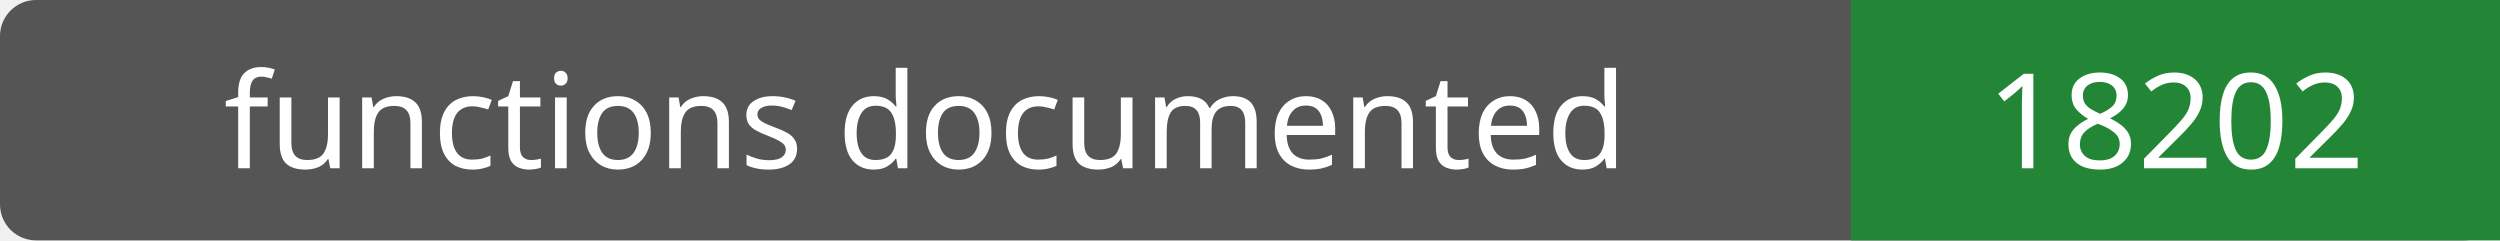
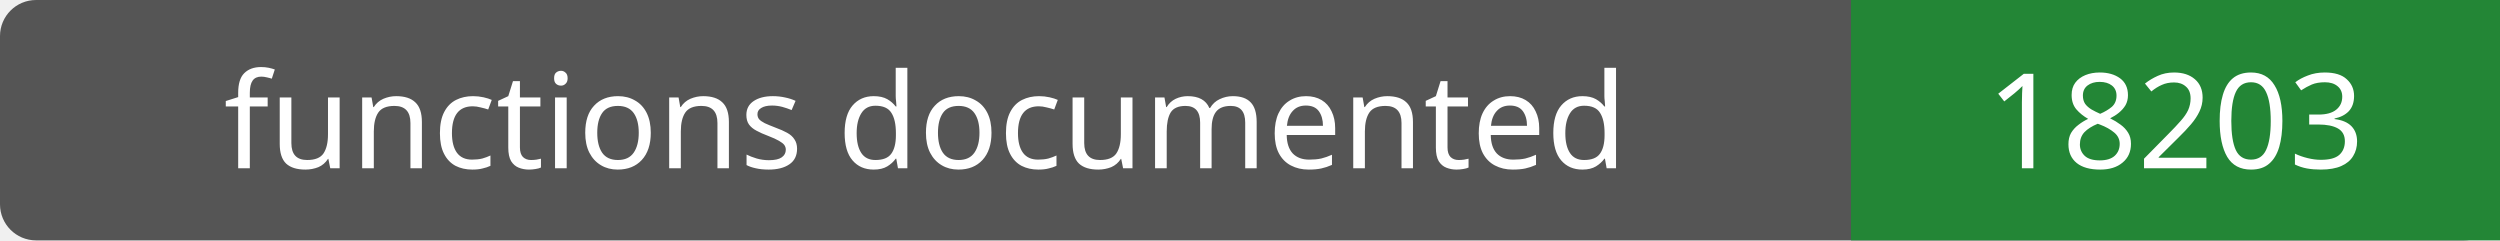
- <svg xmlns="http://www.w3.org/2000/svg" width="208" height="20" role="img" aria-label="functions documented: 18202">
+ <svg xmlns="http://www.w3.org/2000/svg" width="208" height="20" role="img" aria-label="functions documented: 18203">
  <rect width="208" height="20" rx="3" fill="#555" />
  <path fill="#238636" d="M154 0h54v20H154z" />
  <g fill="#fff" text-anchor="middle" font-family="Verdana,sans-serif" font-size="11">
    <text x="77.0" y="14">functions documented</text>
-     <text x="181.0" y="14">18202</text>
+     <text x="181.0" y="14">18203</text>
  </g>
</svg>
